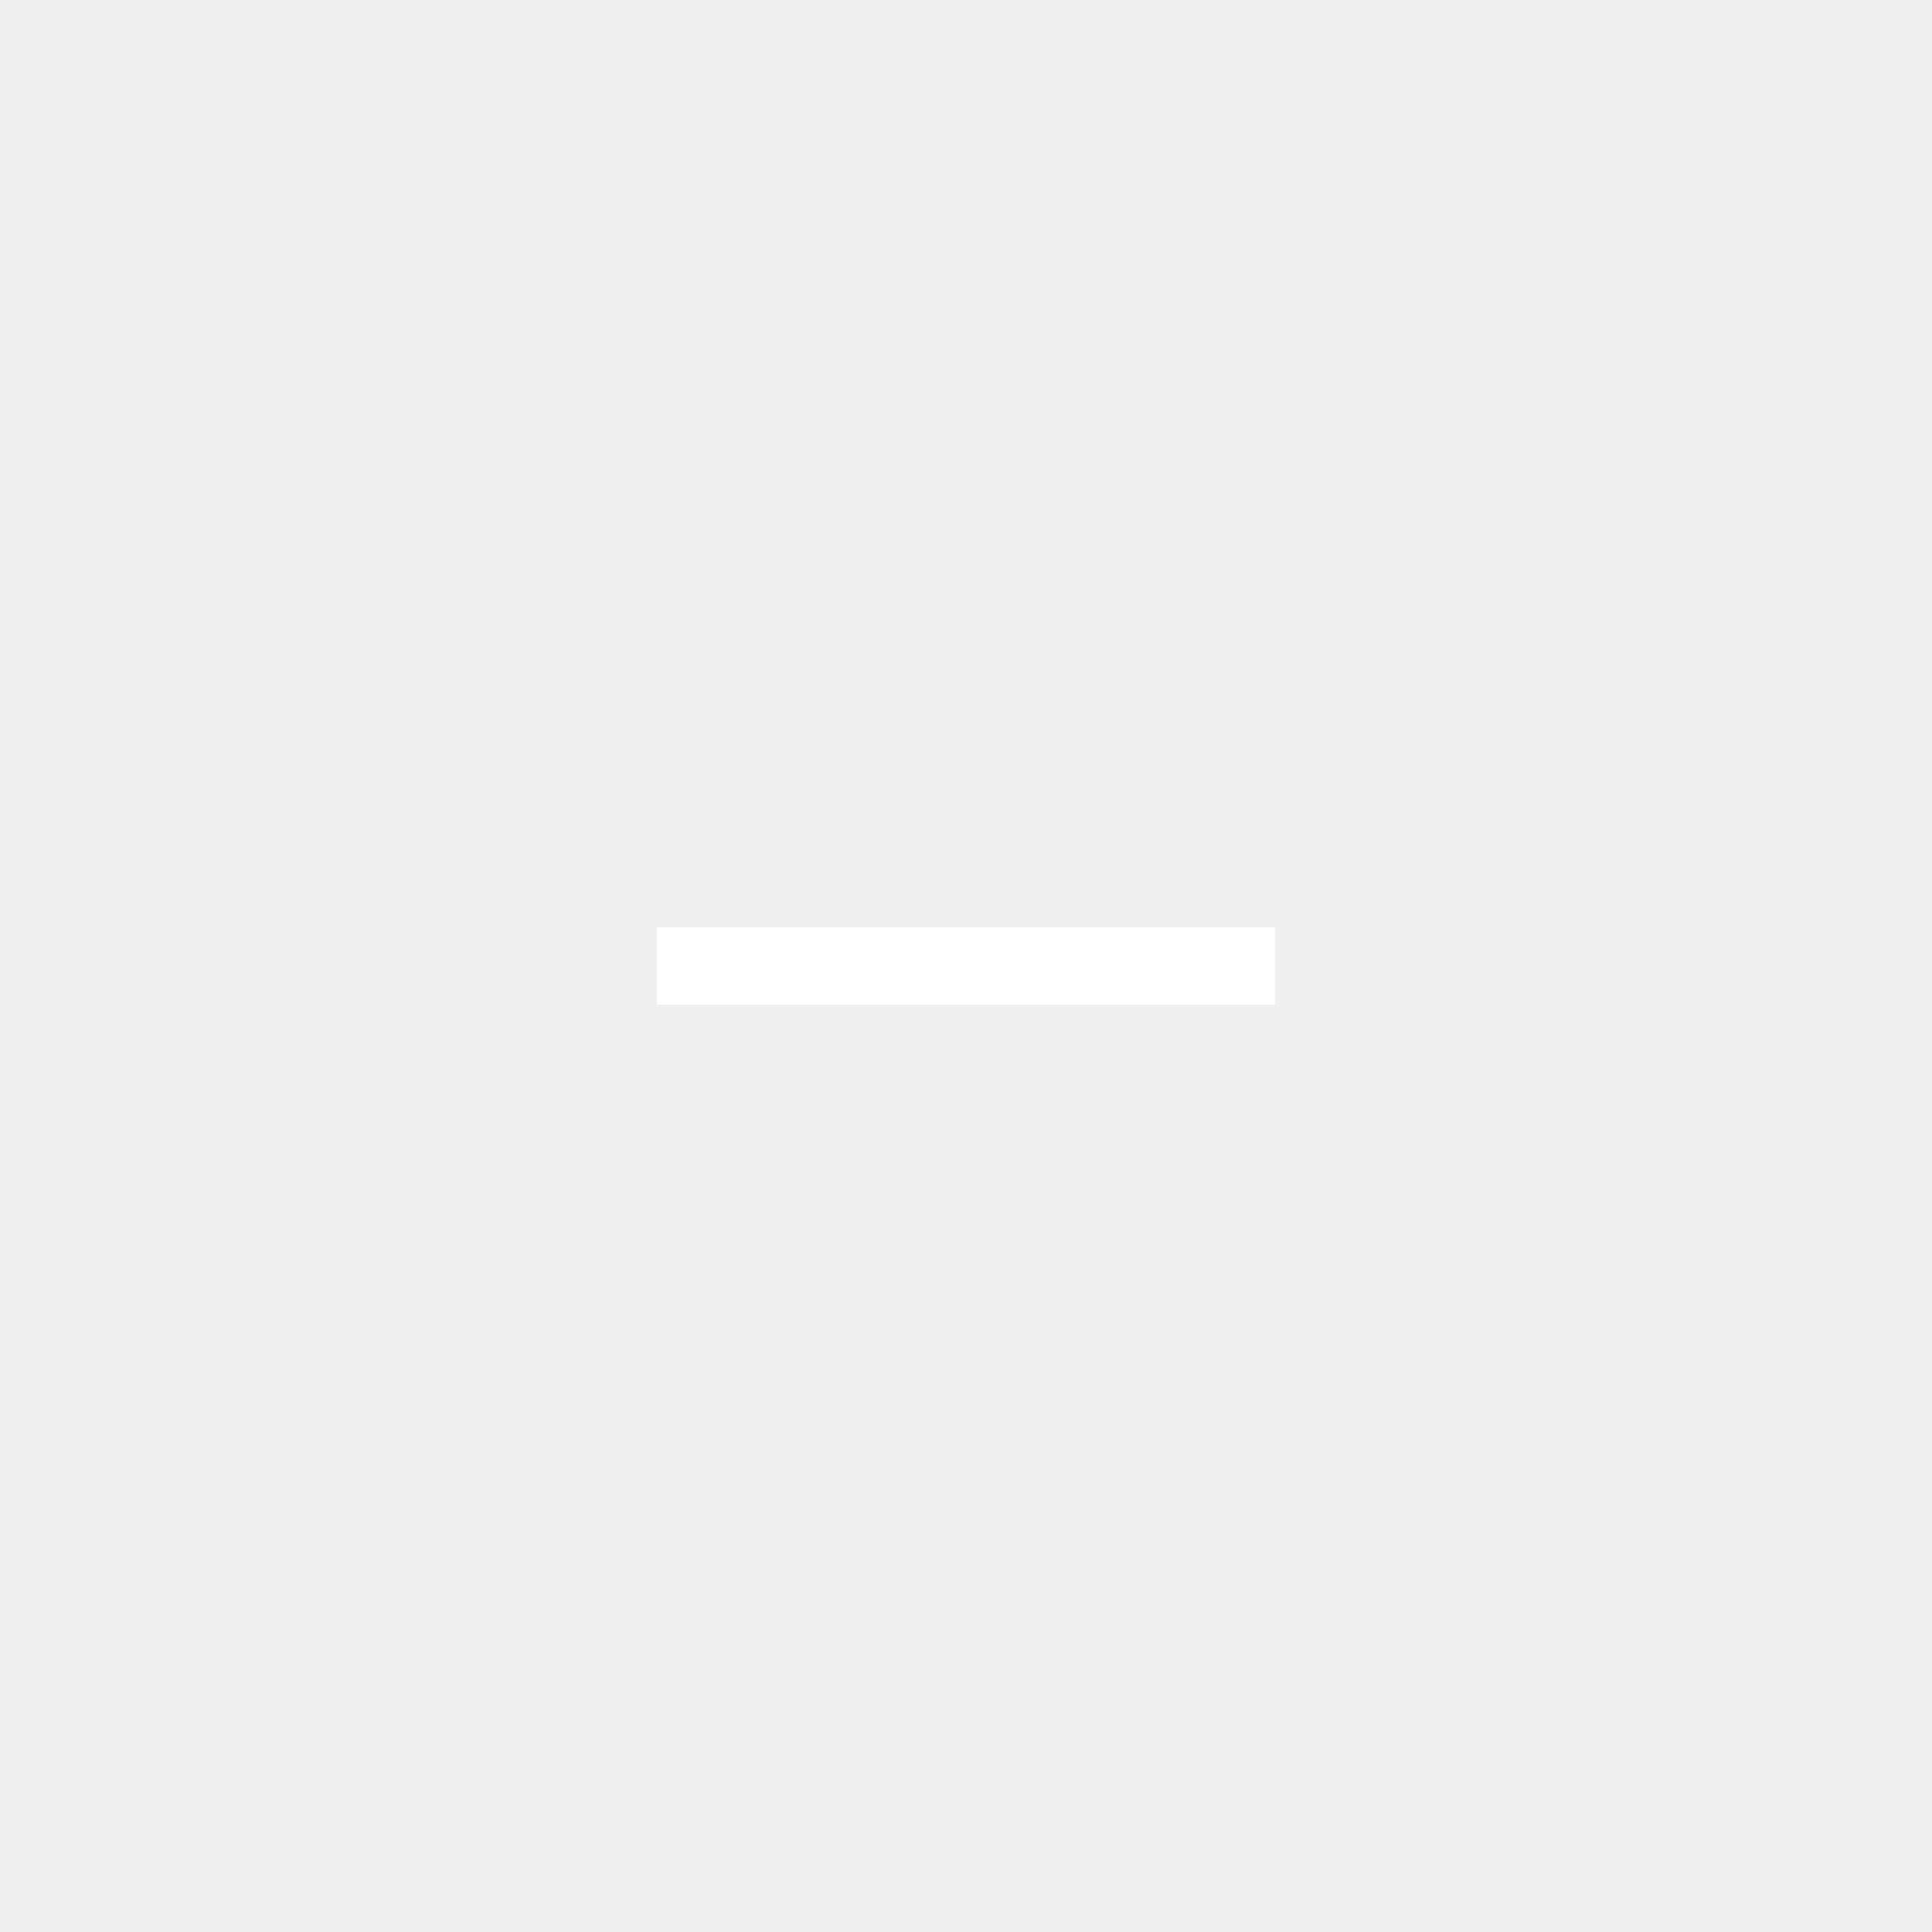
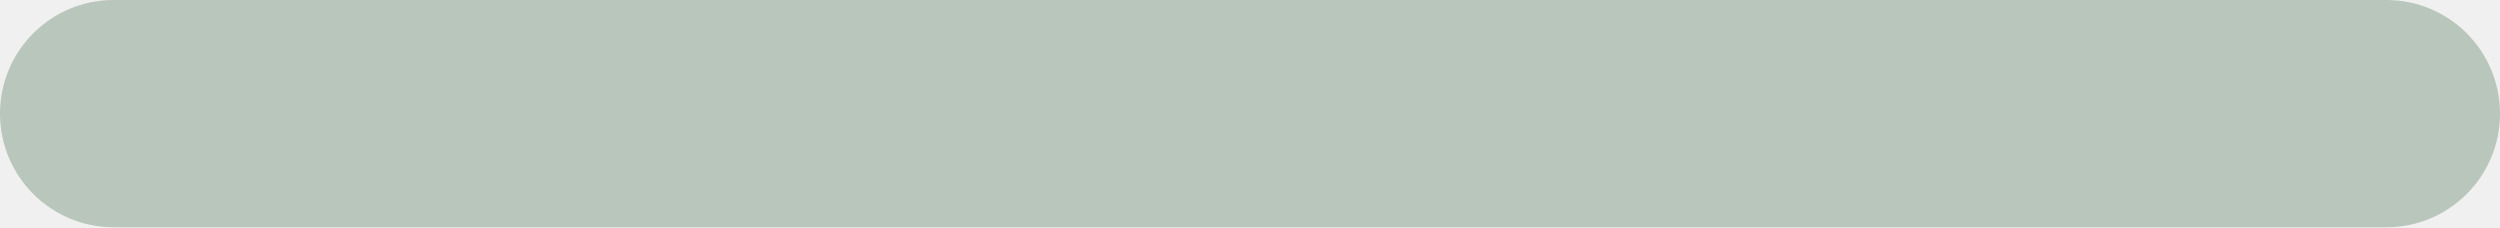
- <svg xmlns="http://www.w3.org/2000/svg" width="50" height="50" viewBox="0 0 50 50">
-   <path fill="#FFF" fill-rule="evenodd" d="M17 24h16v2H17z" />
+ <svg xmlns="http://www.w3.org/2000/svg" width="22" height="2" viewBox="0 0 22 2">
+   <path fill="#B9C6BB" fill-rule="evenodd" d="M1 0h20a1 1 0 0 1 0 2H1a1 1 0 1 1 0-2z" />
</svg>
